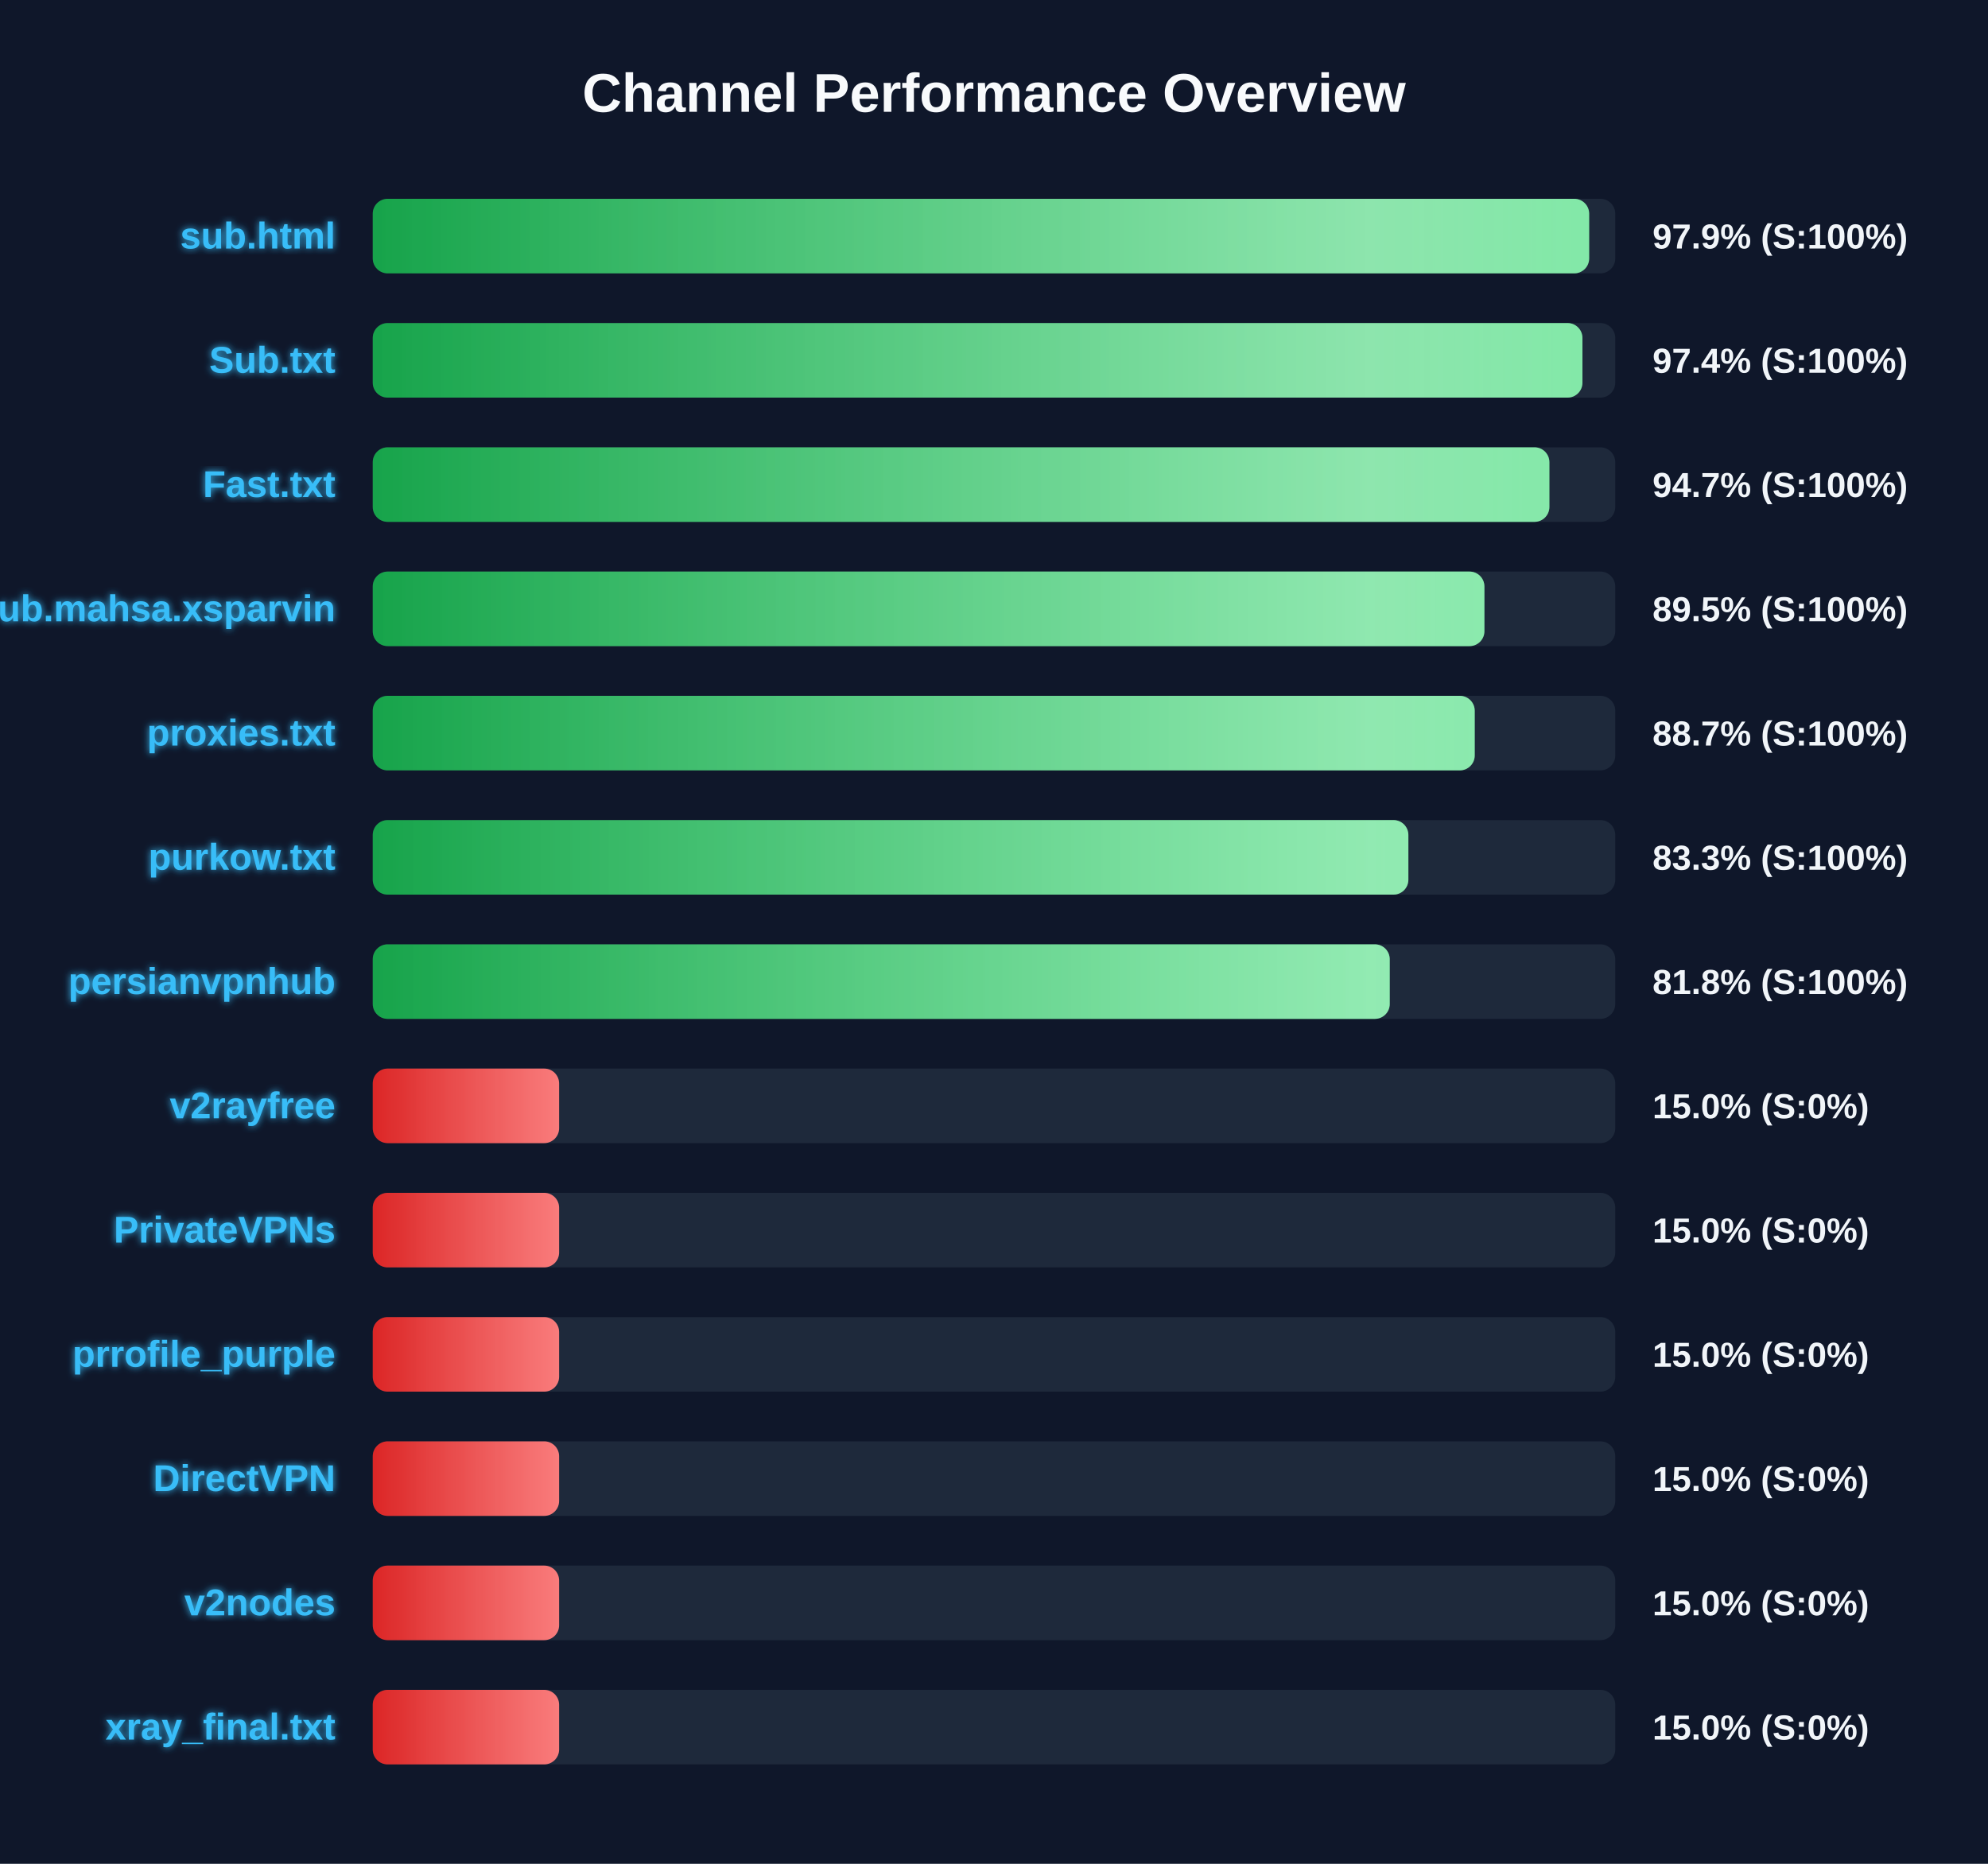
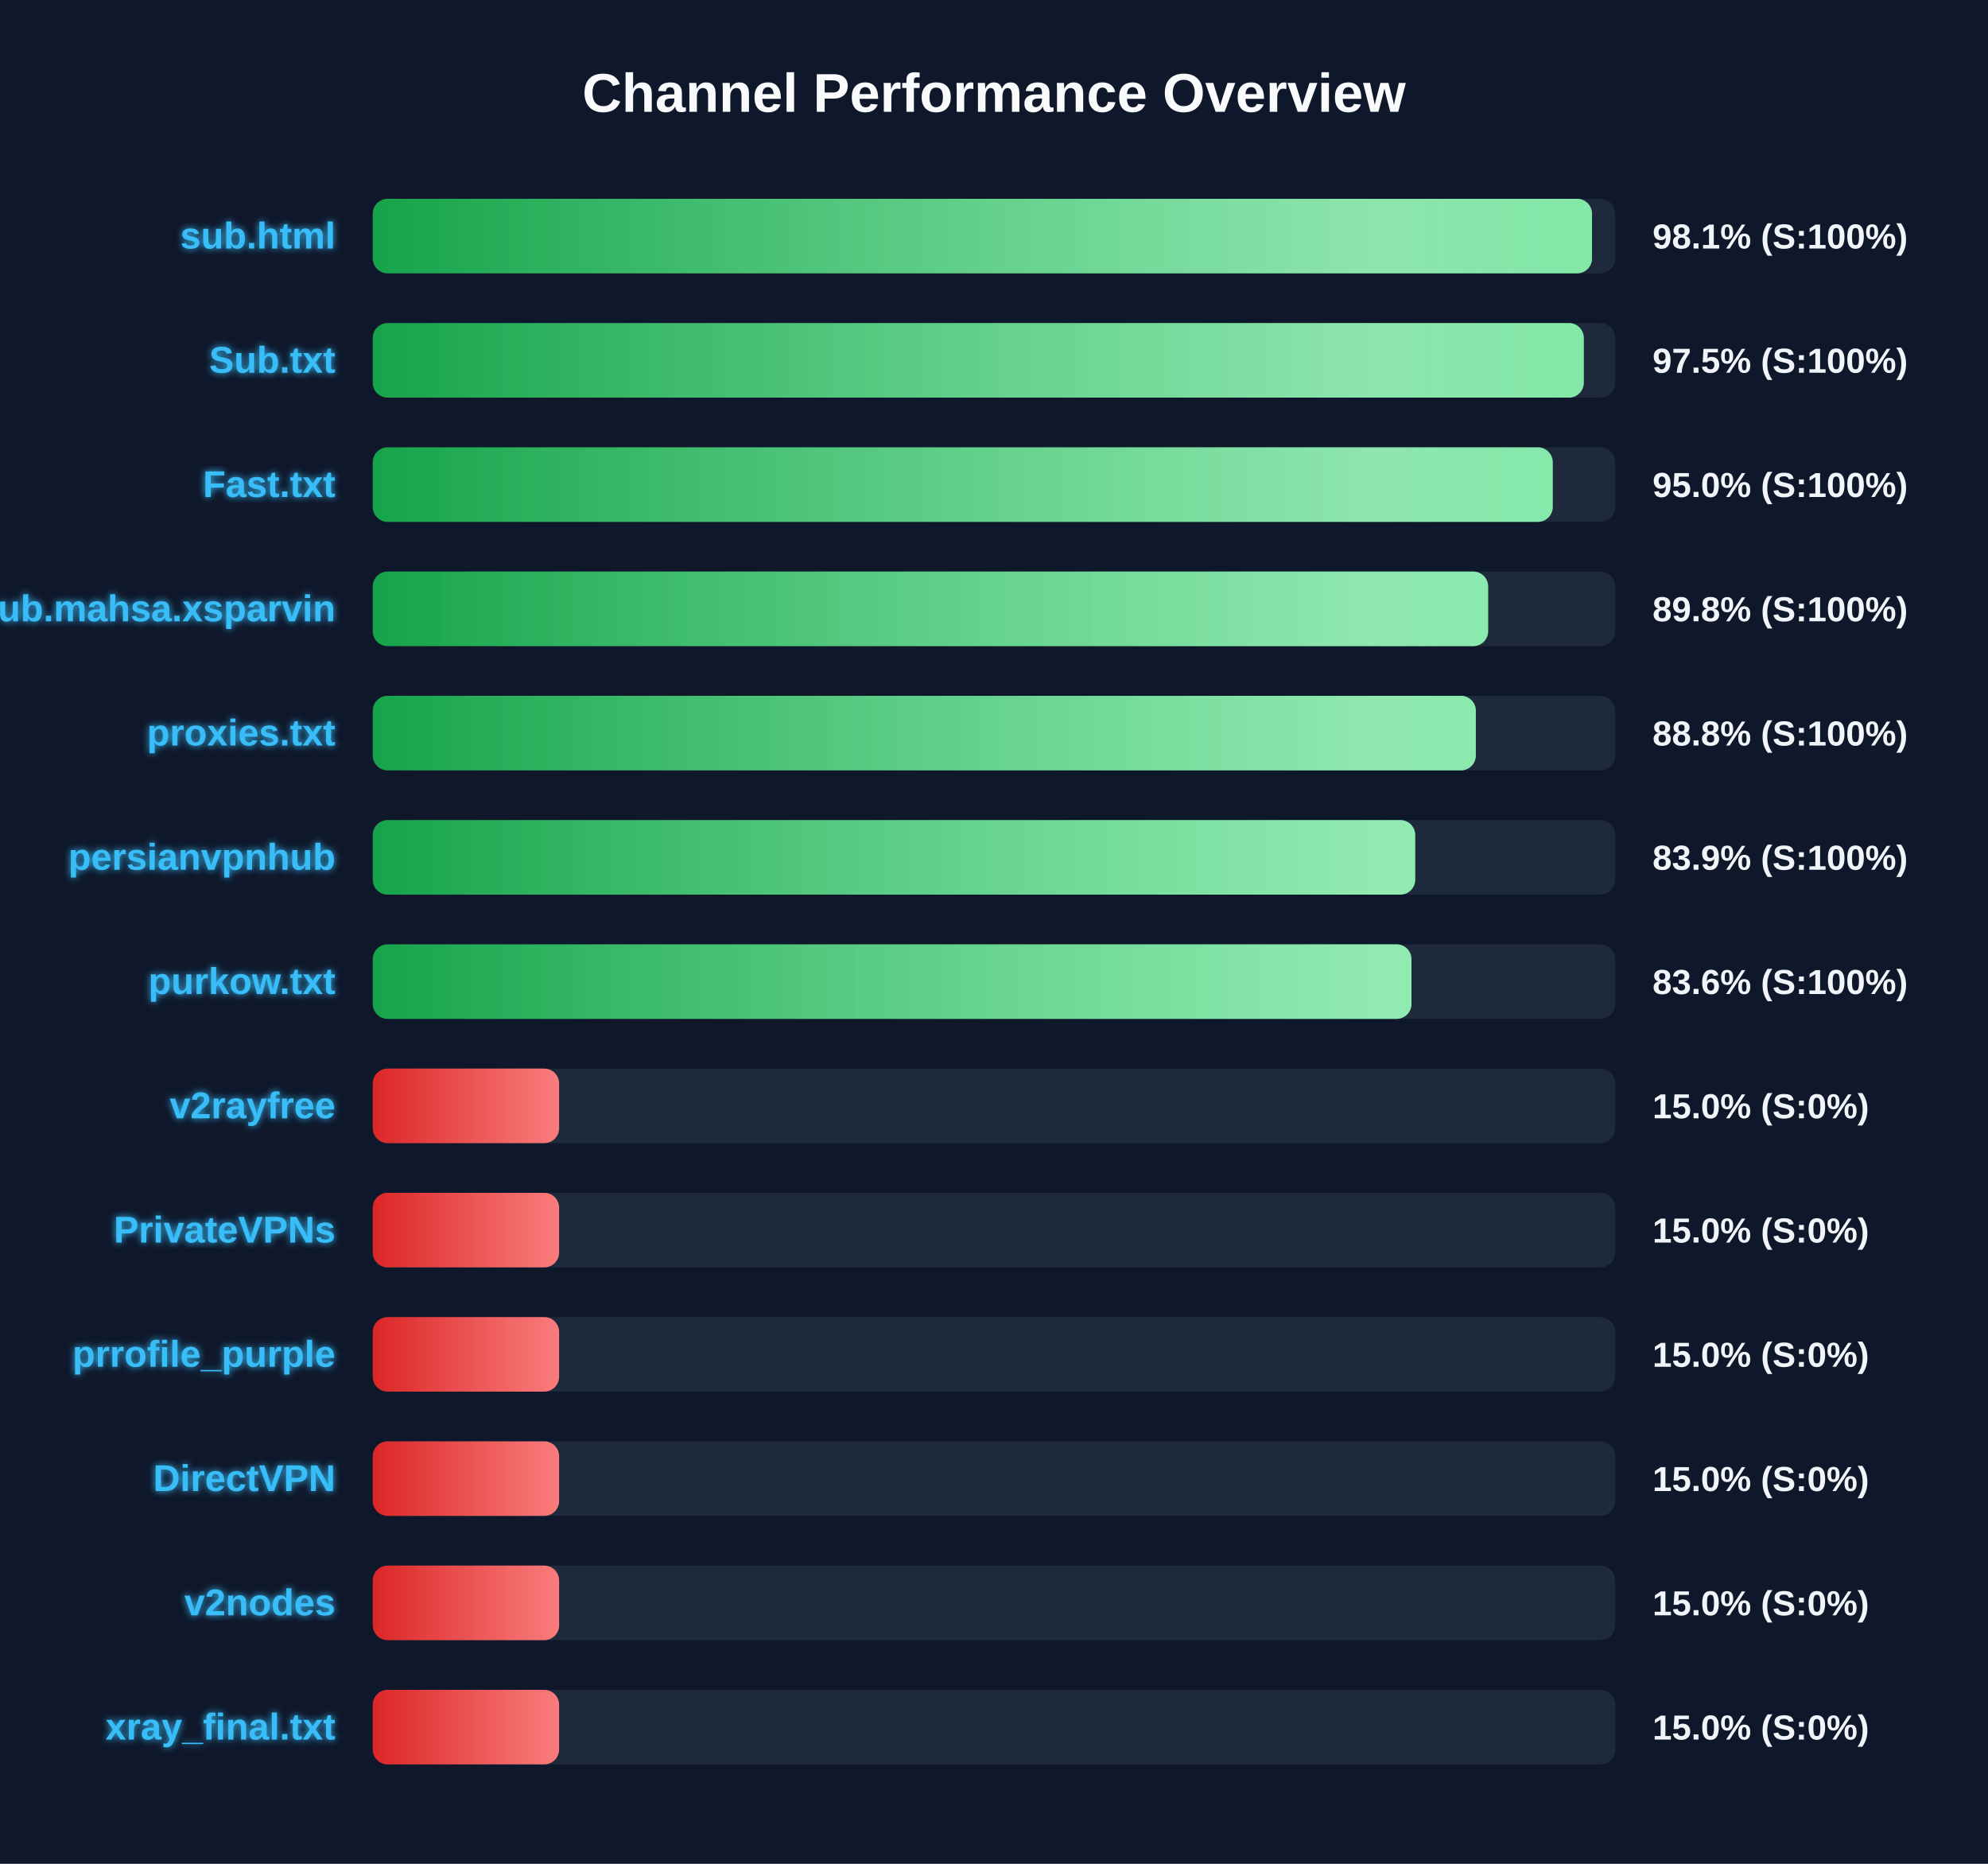
<svg xmlns="http://www.w3.org/2000/svg" width="800" height="750" version="1.1">
  <defs>
    <linearGradient id="grad-green" x1="0%" y1="0%" x2="100%" y2="0%">
      <stop offset="0%" stop-color="#16a34a" />
      <stop offset="100%" stop-color="#4ade80" />
    </linearGradient>
    <linearGradient id="grad-yellow" x1="0%" y1="0%" x2="100%" y2="0%">
      <stop offset="0%" stop-color="#ca8a04" />
      <stop offset="100%" stop-color="#fde047" />
    </linearGradient>
    <linearGradient id="grad-red" x1="0%" y1="0%" x2="100%" y2="0%">
      <stop offset="0%" stop-color="#dc2626" />
      <stop offset="100%" stop-color="#f87171" />
    </linearGradient>
    <linearGradient id="shimmer" x1="0%" y1="0%" x2="100%" y2="0%">
      <stop offset="0%" stop-color="rgba(255,255,255,0)" />
      <stop offset="50%" stop-color="rgba(255,255,255,0.4)" />
      <stop offset="100%" stop-color="rgba(255,255,255,0)" />
    </linearGradient>
    <filter id="glow" x="-20%" y="-20%" width="140%" height="140%">
      <feGaussianBlur stdDeviation="1.5" result="blur" />
      <feComposite in="SourceGraphic" in2="blur" operator="over" />
    </filter>
  </defs>
  <style>
        .bg-rect { fill: #0f172a; }
        .title { font: bold 22px 'Segoe UI', Arial, sans-serif; fill: #f8fafc; }
        .row { font: bold 15px 'Segoe UI', Arial, sans-serif; fill: #38bdf8; filter: url(#glow); }
        .score { font: bold 14px 'Segoe UI', Arial, sans-serif; fill: #f1f5f9; }
        @keyframes shimmer-anim {
            0% { transform: translateX(-100%); }
            100% { transform: translateX(200%); }
        }
        .shimmer-rect {
            animation: shimmer-anim 2.5s infinite linear;
        }
    </style>
  <rect width="100%" height="100%" class="bg-rect" />
  <text x="400" y="45" text-anchor="middle" class="title">Channel Performance Overview</text>
  <rect x="150" y="80" width="500" height="30" fill="#1e293b" rx="6" />
  <clipPath id="clip-0">
-     <rect x="150" y="80" width="489.5" height="30" rx="6" />
+     <rect x="150" y="80" width="490.65" height="30" rx="6" />
  </clipPath>
-   <rect x="150" y="80" width="489.5" height="30" fill="url(#grad-green)" rx="6" />
+   <rect x="150" y="80" width="490.65" height="30" fill="url(#grad-green)" rx="6" />
  <g clip-path="url(#clip-0)">
    <rect x="150" y="80" width="100%" height="30" fill="url(#shimmer)" class="shimmer-rect" />
  </g>
  <text x="135" y="100" text-anchor="end" class="row">sub.html</text>
-   <text x="665" y="100" text-anchor="start" class="score">97.9% (S:100%)</text>
+   <text x="665" y="100" text-anchor="start" class="score">98.1% (S:100%)</text>
  <rect x="150" y="130" width="500" height="30" fill="#1e293b" rx="6" />
  <clipPath id="clip-1">
-     <rect x="150" y="130" width="486.8" height="30" rx="6" />
+     <rect x="150" y="130" width="487.35" height="30" rx="6" />
  </clipPath>
-   <rect x="150" y="130" width="486.8" height="30" fill="url(#grad-green)" rx="6" />
+   <rect x="150" y="130" width="487.35" height="30" fill="url(#grad-green)" rx="6" />
  <g clip-path="url(#clip-1)">
    <rect x="150" y="130" width="100%" height="30" fill="url(#shimmer)" class="shimmer-rect" />
  </g>
  <text x="135" y="150" text-anchor="end" class="row">Sub.txt</text>
-   <text x="665" y="150" text-anchor="start" class="score">97.4% (S:100%)</text>
+   <text x="665" y="150" text-anchor="start" class="score">97.5% (S:100%)</text>
  <rect x="150" y="180" width="500" height="30" fill="#1e293b" rx="6" />
  <clipPath id="clip-2">
-     <rect x="150" y="180" width="473.5" height="30" rx="6" />
+     <rect x="150" y="180" width="474.85" height="30" rx="6" />
  </clipPath>
-   <rect x="150" y="180" width="473.5" height="30" fill="url(#grad-green)" rx="6" />
+   <rect x="150" y="180" width="474.85" height="30" fill="url(#grad-green)" rx="6" />
  <g clip-path="url(#clip-2)">
    <rect x="150" y="180" width="100%" height="30" fill="url(#shimmer)" class="shimmer-rect" />
  </g>
  <text x="135" y="200" text-anchor="end" class="row">Fast.txt</text>
-   <text x="665" y="200" text-anchor="start" class="score">94.7% (S:100%)</text>
+   <text x="665" y="200" text-anchor="start" class="score">95.0% (S:100%)</text>
  <rect x="150" y="230" width="500" height="30" fill="#1e293b" rx="6" />
  <clipPath id="clip-3">
-     <rect x="150" y="230" width="447.35" height="30" rx="6" />
+     <rect x="150" y="230" width="448.85" height="30" rx="6" />
  </clipPath>
-   <rect x="150" y="230" width="447.35" height="30" fill="url(#grad-green)" rx="6" />
+   <rect x="150" y="230" width="448.85" height="30" fill="url(#grad-green)" rx="6" />
  <g clip-path="url(#clip-3)">
    <rect x="150" y="230" width="100%" height="30" fill="url(#shimmer)" class="shimmer-rect" />
  </g>
  <text x="135" y="250" text-anchor="end" class="row">Sub.mahsa.xsparvin</text>
-   <text x="665" y="250" text-anchor="start" class="score">89.5% (S:100%)</text>
+   <text x="665" y="250" text-anchor="start" class="score">89.8% (S:100%)</text>
  <rect x="150" y="280" width="500" height="30" fill="#1e293b" rx="6" />
  <clipPath id="clip-4">
-     <rect x="150" y="280" width="443.45" height="30" rx="6" />
+     <rect x="150" y="280" width="443.9" height="30" rx="6" />
  </clipPath>
-   <rect x="150" y="280" width="443.45" height="30" fill="url(#grad-green)" rx="6" />
+   <rect x="150" y="280" width="443.9" height="30" fill="url(#grad-green)" rx="6" />
  <g clip-path="url(#clip-4)">
    <rect x="150" y="280" width="100%" height="30" fill="url(#shimmer)" class="shimmer-rect" />
  </g>
  <text x="135" y="300" text-anchor="end" class="row">proxies.txt</text>
-   <text x="665" y="300" text-anchor="start" class="score">88.7% (S:100%)</text>
+   <text x="665" y="300" text-anchor="start" class="score">88.8% (S:100%)</text>
  <rect x="150" y="330" width="500" height="30" fill="#1e293b" rx="6" />
  <clipPath id="clip-5">
-     <rect x="150" y="330" width="416.75" height="30" rx="6" />
+     <rect x="150" y="330" width="419.5" height="30" rx="6" />
  </clipPath>
-   <rect x="150" y="330" width="416.75" height="30" fill="url(#grad-green)" rx="6" />
+   <rect x="150" y="330" width="419.5" height="30" fill="url(#grad-green)" rx="6" />
  <g clip-path="url(#clip-5)">
    <rect x="150" y="330" width="100%" height="30" fill="url(#shimmer)" class="shimmer-rect" />
  </g>
-   <text x="135" y="350" text-anchor="end" class="row">purkow.txt</text>
-   <text x="665" y="350" text-anchor="start" class="score">83.3% (S:100%)</text>
+   <text x="135" y="350" text-anchor="end" class="row">persianvpnhub</text>
+   <text x="665" y="350" text-anchor="start" class="score">83.9% (S:100%)</text>
  <rect x="150" y="380" width="500" height="30" fill="#1e293b" rx="6" />
  <clipPath id="clip-6">
-     <rect x="150" y="380" width="409.25" height="30" rx="6" />
+     <rect x="150" y="380" width="418.0" height="30" rx="6" />
  </clipPath>
-   <rect x="150" y="380" width="409.25" height="30" fill="url(#grad-green)" rx="6" />
+   <rect x="150" y="380" width="418.0" height="30" fill="url(#grad-green)" rx="6" />
  <g clip-path="url(#clip-6)">
    <rect x="150" y="380" width="100%" height="30" fill="url(#shimmer)" class="shimmer-rect" />
  </g>
-   <text x="135" y="400" text-anchor="end" class="row">persianvpnhub</text>
-   <text x="665" y="400" text-anchor="start" class="score">81.8% (S:100%)</text>
+   <text x="135" y="400" text-anchor="end" class="row">purkow.txt</text>
+   <text x="665" y="400" text-anchor="start" class="score">83.6% (S:100%)</text>
  <rect x="150" y="430" width="500" height="30" fill="#1e293b" rx="6" />
  <clipPath id="clip-7">
    <rect x="150" y="430" width="75.0" height="30" rx="6" />
  </clipPath>
  <rect x="150" y="430" width="75.0" height="30" fill="url(#grad-red)" rx="6" />
  <g clip-path="url(#clip-7)">
    <rect x="150" y="430" width="100%" height="30" fill="url(#shimmer)" class="shimmer-rect" />
  </g>
  <text x="135" y="450" text-anchor="end" class="row">v2rayfree</text>
  <text x="665" y="450" text-anchor="start" class="score">15.0% (S:0%)</text>
  <rect x="150" y="480" width="500" height="30" fill="#1e293b" rx="6" />
  <clipPath id="clip-8">
    <rect x="150" y="480" width="75.0" height="30" rx="6" />
  </clipPath>
  <rect x="150" y="480" width="75.0" height="30" fill="url(#grad-red)" rx="6" />
  <g clip-path="url(#clip-8)">
    <rect x="150" y="480" width="100%" height="30" fill="url(#shimmer)" class="shimmer-rect" />
  </g>
  <text x="135" y="500" text-anchor="end" class="row">PrivateVPNs</text>
  <text x="665" y="500" text-anchor="start" class="score">15.0% (S:0%)</text>
  <rect x="150" y="530" width="500" height="30" fill="#1e293b" rx="6" />
  <clipPath id="clip-9">
    <rect x="150" y="530" width="75.0" height="30" rx="6" />
  </clipPath>
  <rect x="150" y="530" width="75.0" height="30" fill="url(#grad-red)" rx="6" />
  <g clip-path="url(#clip-9)">
    <rect x="150" y="530" width="100%" height="30" fill="url(#shimmer)" class="shimmer-rect" />
  </g>
  <text x="135" y="550" text-anchor="end" class="row">prrofile_purple</text>
  <text x="665" y="550" text-anchor="start" class="score">15.0% (S:0%)</text>
  <rect x="150" y="580" width="500" height="30" fill="#1e293b" rx="6" />
  <clipPath id="clip-10">
    <rect x="150" y="580" width="75.0" height="30" rx="6" />
  </clipPath>
  <rect x="150" y="580" width="75.0" height="30" fill="url(#grad-red)" rx="6" />
  <g clip-path="url(#clip-10)">
    <rect x="150" y="580" width="100%" height="30" fill="url(#shimmer)" class="shimmer-rect" />
  </g>
  <text x="135" y="600" text-anchor="end" class="row">DirectVPN</text>
  <text x="665" y="600" text-anchor="start" class="score">15.0% (S:0%)</text>
  <rect x="150" y="630" width="500" height="30" fill="#1e293b" rx="6" />
  <clipPath id="clip-11">
    <rect x="150" y="630" width="75.0" height="30" rx="6" />
  </clipPath>
  <rect x="150" y="630" width="75.0" height="30" fill="url(#grad-red)" rx="6" />
  <g clip-path="url(#clip-11)">
    <rect x="150" y="630" width="100%" height="30" fill="url(#shimmer)" class="shimmer-rect" />
  </g>
  <text x="135" y="650" text-anchor="end" class="row">v2nodes</text>
  <text x="665" y="650" text-anchor="start" class="score">15.0% (S:0%)</text>
  <rect x="150" y="680" width="500" height="30" fill="#1e293b" rx="6" />
  <clipPath id="clip-12">
    <rect x="150" y="680" width="75.0" height="30" rx="6" />
  </clipPath>
  <rect x="150" y="680" width="75.0" height="30" fill="url(#grad-red)" rx="6" />
  <g clip-path="url(#clip-12)">
    <rect x="150" y="680" width="100%" height="30" fill="url(#shimmer)" class="shimmer-rect" />
  </g>
  <text x="135" y="700" text-anchor="end" class="row">xray_final.txt</text>
  <text x="665" y="700" text-anchor="start" class="score">15.0% (S:0%)</text>
</svg>
